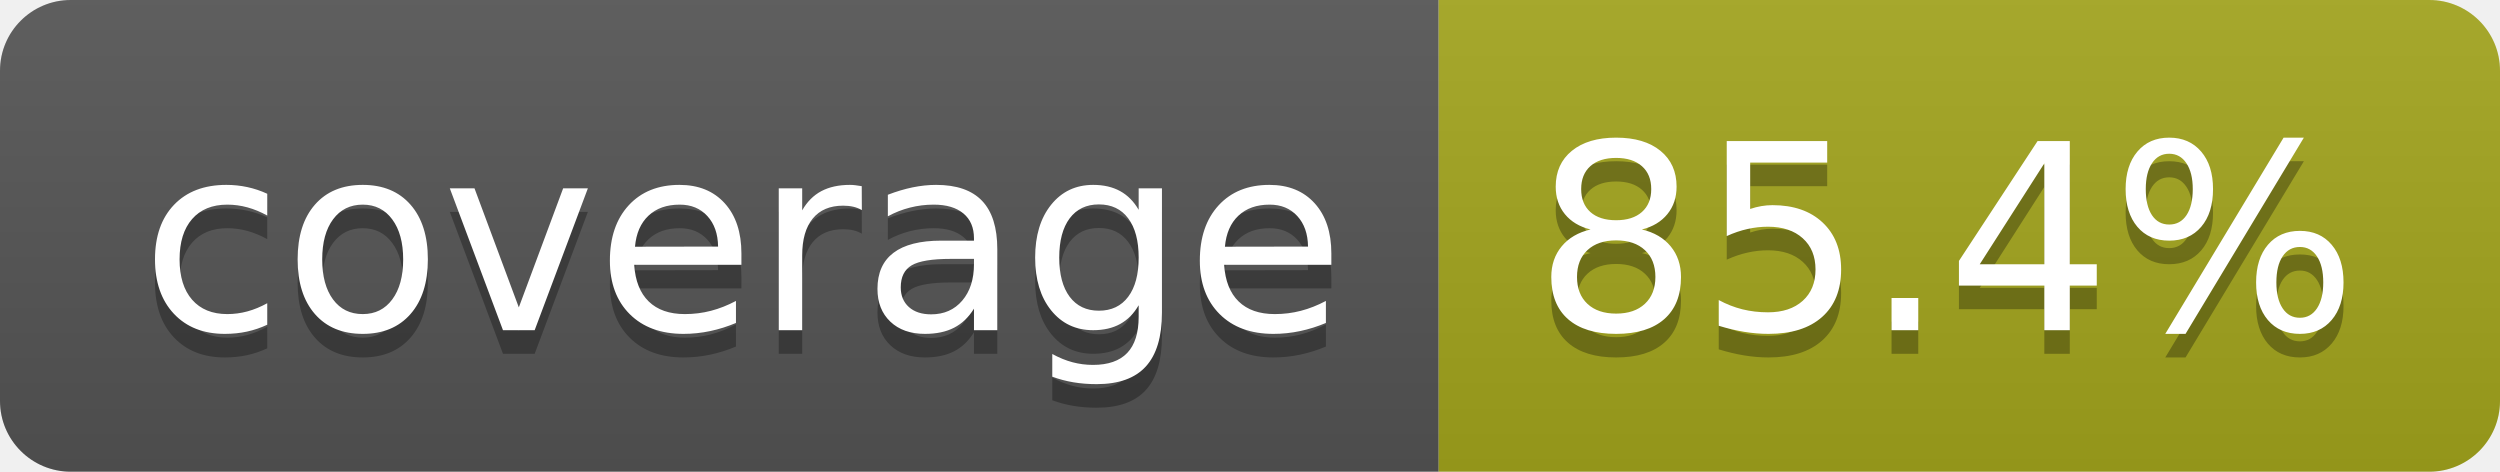
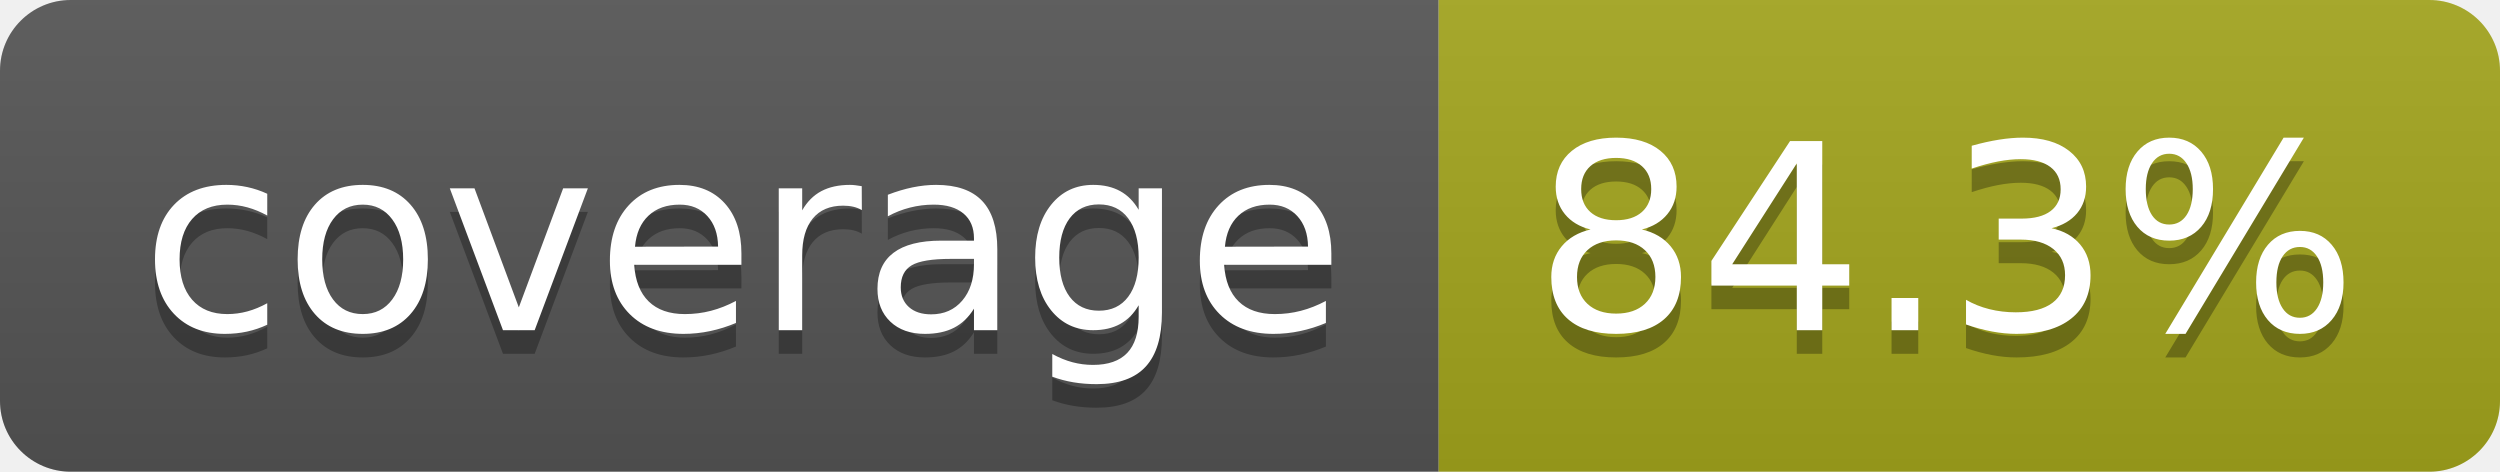
- <svg xmlns="http://www.w3.org/2000/svg" width="106" height="20" role="img" aria-label="coverage: 85.4%">
+ <svg xmlns="http://www.w3.org/2000/svg" width="106" height="20" role="img" aria-label="coverage: 84.3%">
  <linearGradient id="s" x2="0" y2="100%">
    <stop offset="0" stop-color="#bbb" stop-opacity=".1" />
    <stop offset="1" stop-opacity=".1" />
  </linearGradient>
  <clipPath id="r">
    <rect width="106" height="20" rx="3" fill="#fff" />
  </clipPath>
  <g clip-path="url(#r)">
    <rect width="61" height="20" fill="#555" />
    <rect x="61" width="45" height="20" fill="#a4a61d" />
    <rect width="106" height="20" fill="url(#s)" />
  </g>
  <g fill="#fff" text-anchor="middle" font-family="Verdana,Geneva,DejaVu Sans,sans-serif" text-rendering="geometricPrecision" font-size="110">
    <text aria-hidden="true" x="315" y="150" fill="#010101" fill-opacity=".3" transform="scale(.1)" textLength="510">coverage</text>
    <text x="315" y="140" transform="scale(.1)" fill="#fff" textLength="510">coverage</text>
-     <text aria-hidden="true" x="825" y="150" fill="#010101" fill-opacity=".3" transform="scale(.1)" textLength="350">85.4%</text>
-     <text x="825" y="140" transform="scale(.1)" fill="#fff" textLength="350">85.4%</text>
+     <text aria-hidden="true" x="825" y="150" fill="#010101" fill-opacity=".3" transform="scale(.1)" textLength="350">84.3%</text>
+     <text x="825" y="140" transform="scale(.1)" fill="#fff" textLength="350">84.3%</text>
  </g>
</svg>
